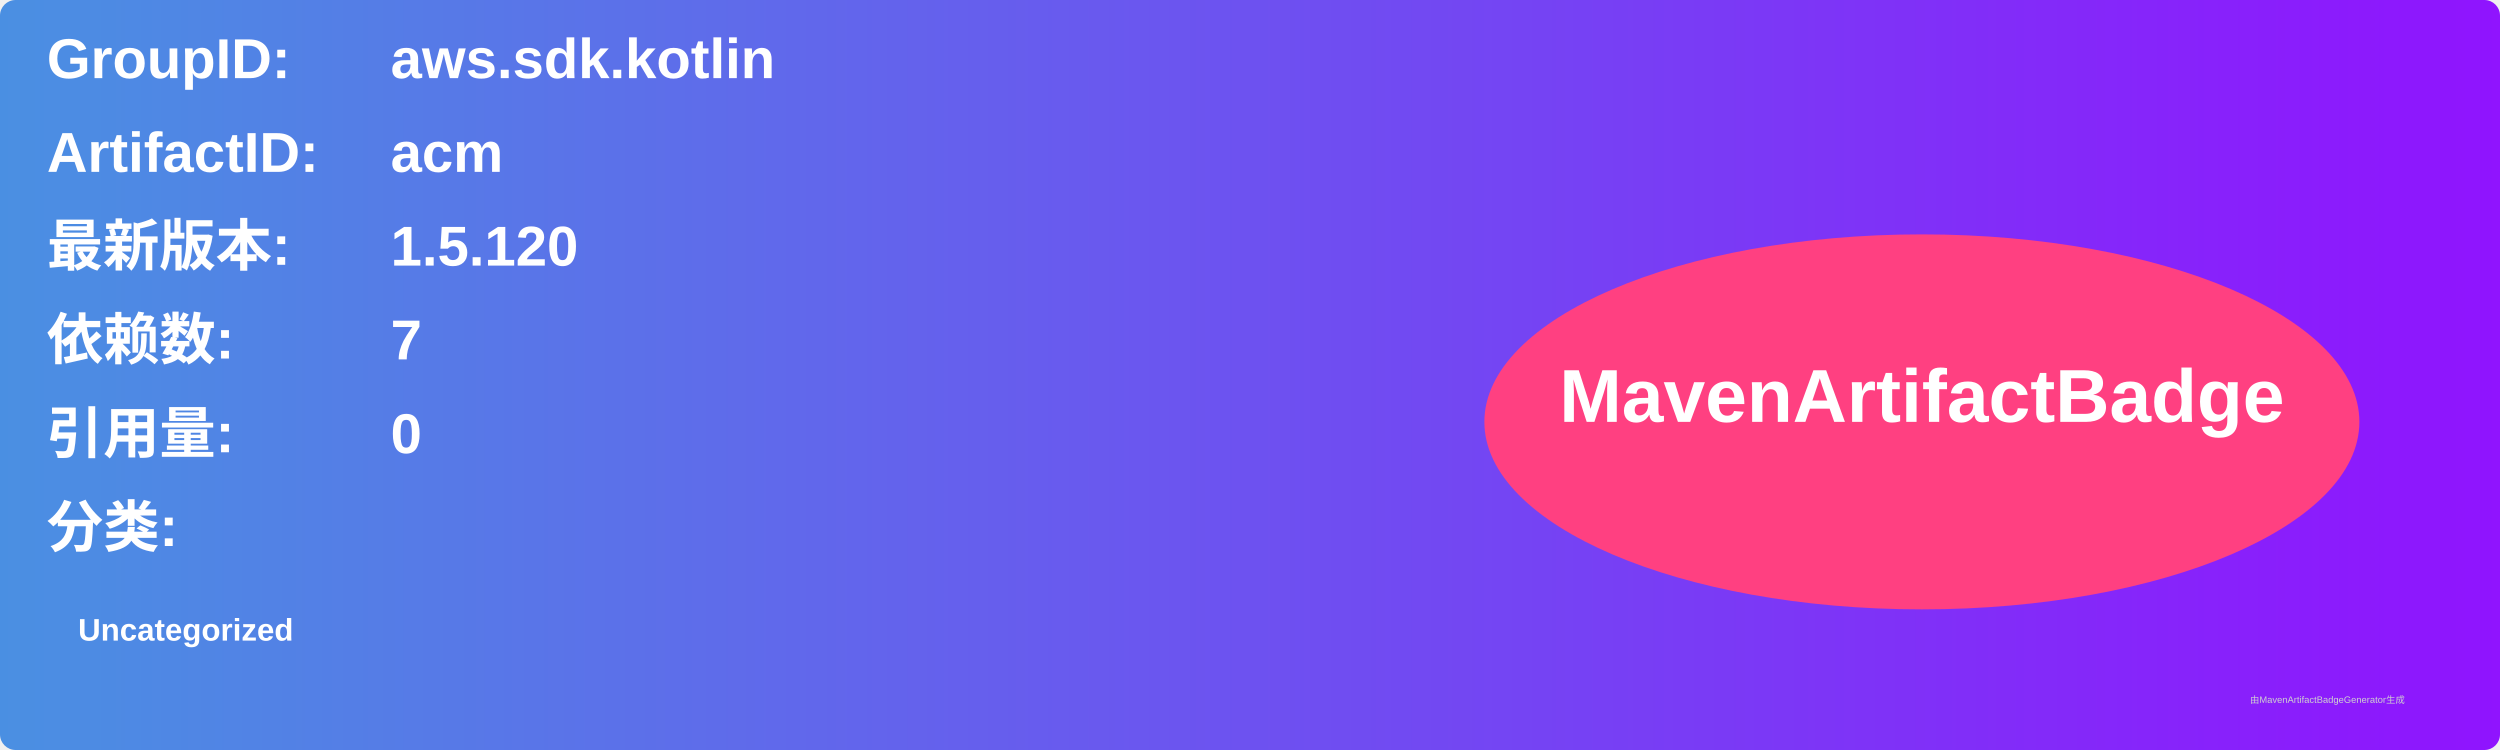
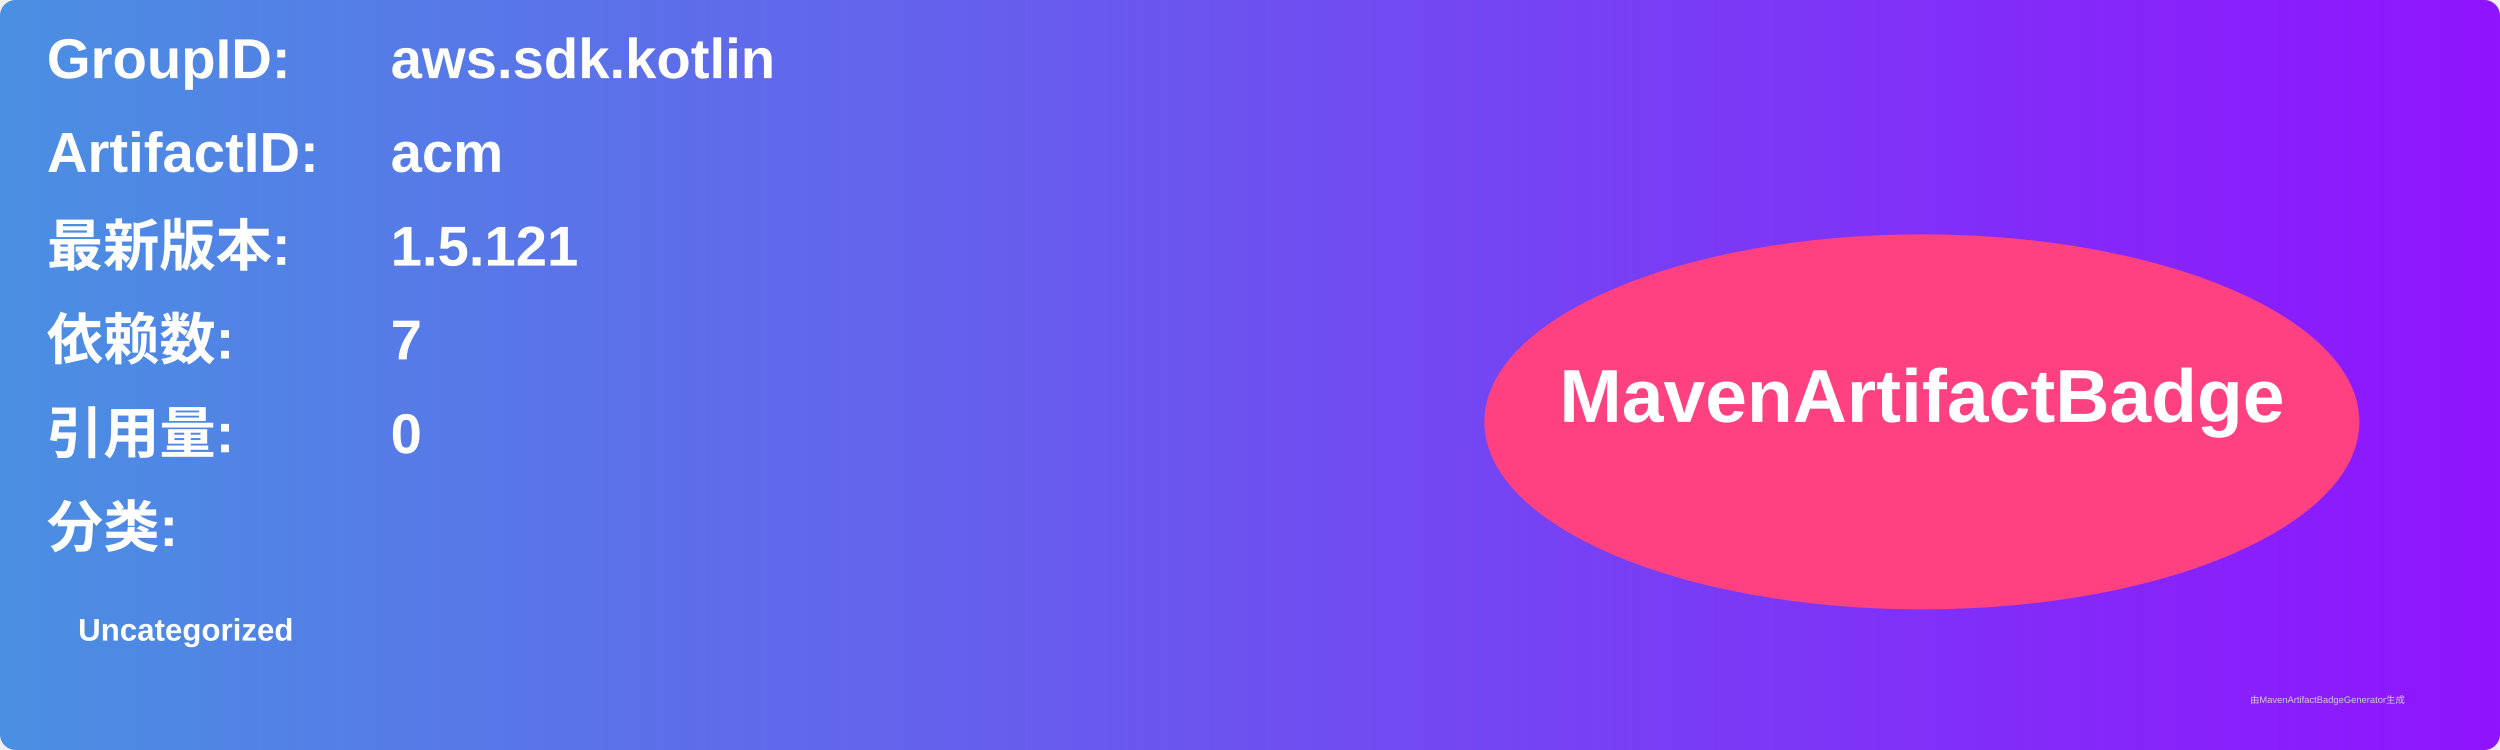
<svg xmlns="http://www.w3.org/2000/svg" width="800" height="240" viewBox="0 0 800 240">
  <linearGradient id="grad" x1="0%" y1="0%" x2="100%" y2="0%">
    <stop offset="0%" stop-color="#4a90e2" />
    <stop offset="100%" stop-color="#9013fe" />
  </linearGradient>
  <rect width="100%" height="100%" rx="5" ry="5" fill="url(#grad)" />
  <g transform="translate(15, 15)">
    <text x="0" y="10" font-family="Arial" font-size="18" fill="white" font-weight="bold" width="260">GroupID:</text>
    <text x="110" y="10" font-family="Arial" font-size="18" fill="white" font-weight="bold" width="460">aws.sdk.kotlin</text>
    <text x="0" y="40" font-family="Arial" font-size="18" fill="white" font-weight="bold" width="260">ArtifactID:</text>
    <text x="110" y="40" font-family="Arial" font-size="18" fill="white" font-weight="bold" width="460">acm</text>
    <text x="0" y="70" font-family="Arial" font-size="18" fill="white" font-weight="bold">最新版本:</text>
    <text x="110" y="70" font-family="Arial" font-size="18" fill="white" font-weight="bold">
-       <tspan font-weight="bold">1.5.120</tspan>
+       <tspan font-weight="bold">1.5.121</tspan>
    </text>
    <text x="0" y="100" font-family="Arial" font-size="18" fill="white" font-weight="bold">依赖数: </text>
    <text x="110" y="100" font-family="Arial" font-size="18" fill="white">
      <tspan font-weight="bold">7</tspan>
    </text>
    <text x="0" y="130" font-family="Arial" font-size="18" fill="white" font-weight="bold">引用量: </text>
    <text x="110" y="130" font-family="Arial" font-size="18" fill="white">
      <tspan font-weight="bold">0</tspan>
    </text>
    <text x="0" y="160" font-family="Arial" font-size="18" fill="white" font-weight="bold">分类:</text>
    <text x="10" y="190" font-family="Arial" font-size="10" fill="white">
      <tspan font-weight="bold">Uncategorized</tspan>
    </text>
    <ellipse cx="600" cy="120" rx="140" ry="60" fill="#ff4081" />
    <text x="600" y="120" text-anchor="middle" font-family="Arial" font-size="24" fill="white" font-weight="bold">MavenArtifactBadge</text>
  </g>
  <text x="720" y="225" font-family="Arial" font-size="3" fill="#d0d0d0">由MavenArtifactBadgeGenerator生成</text>
</svg>
